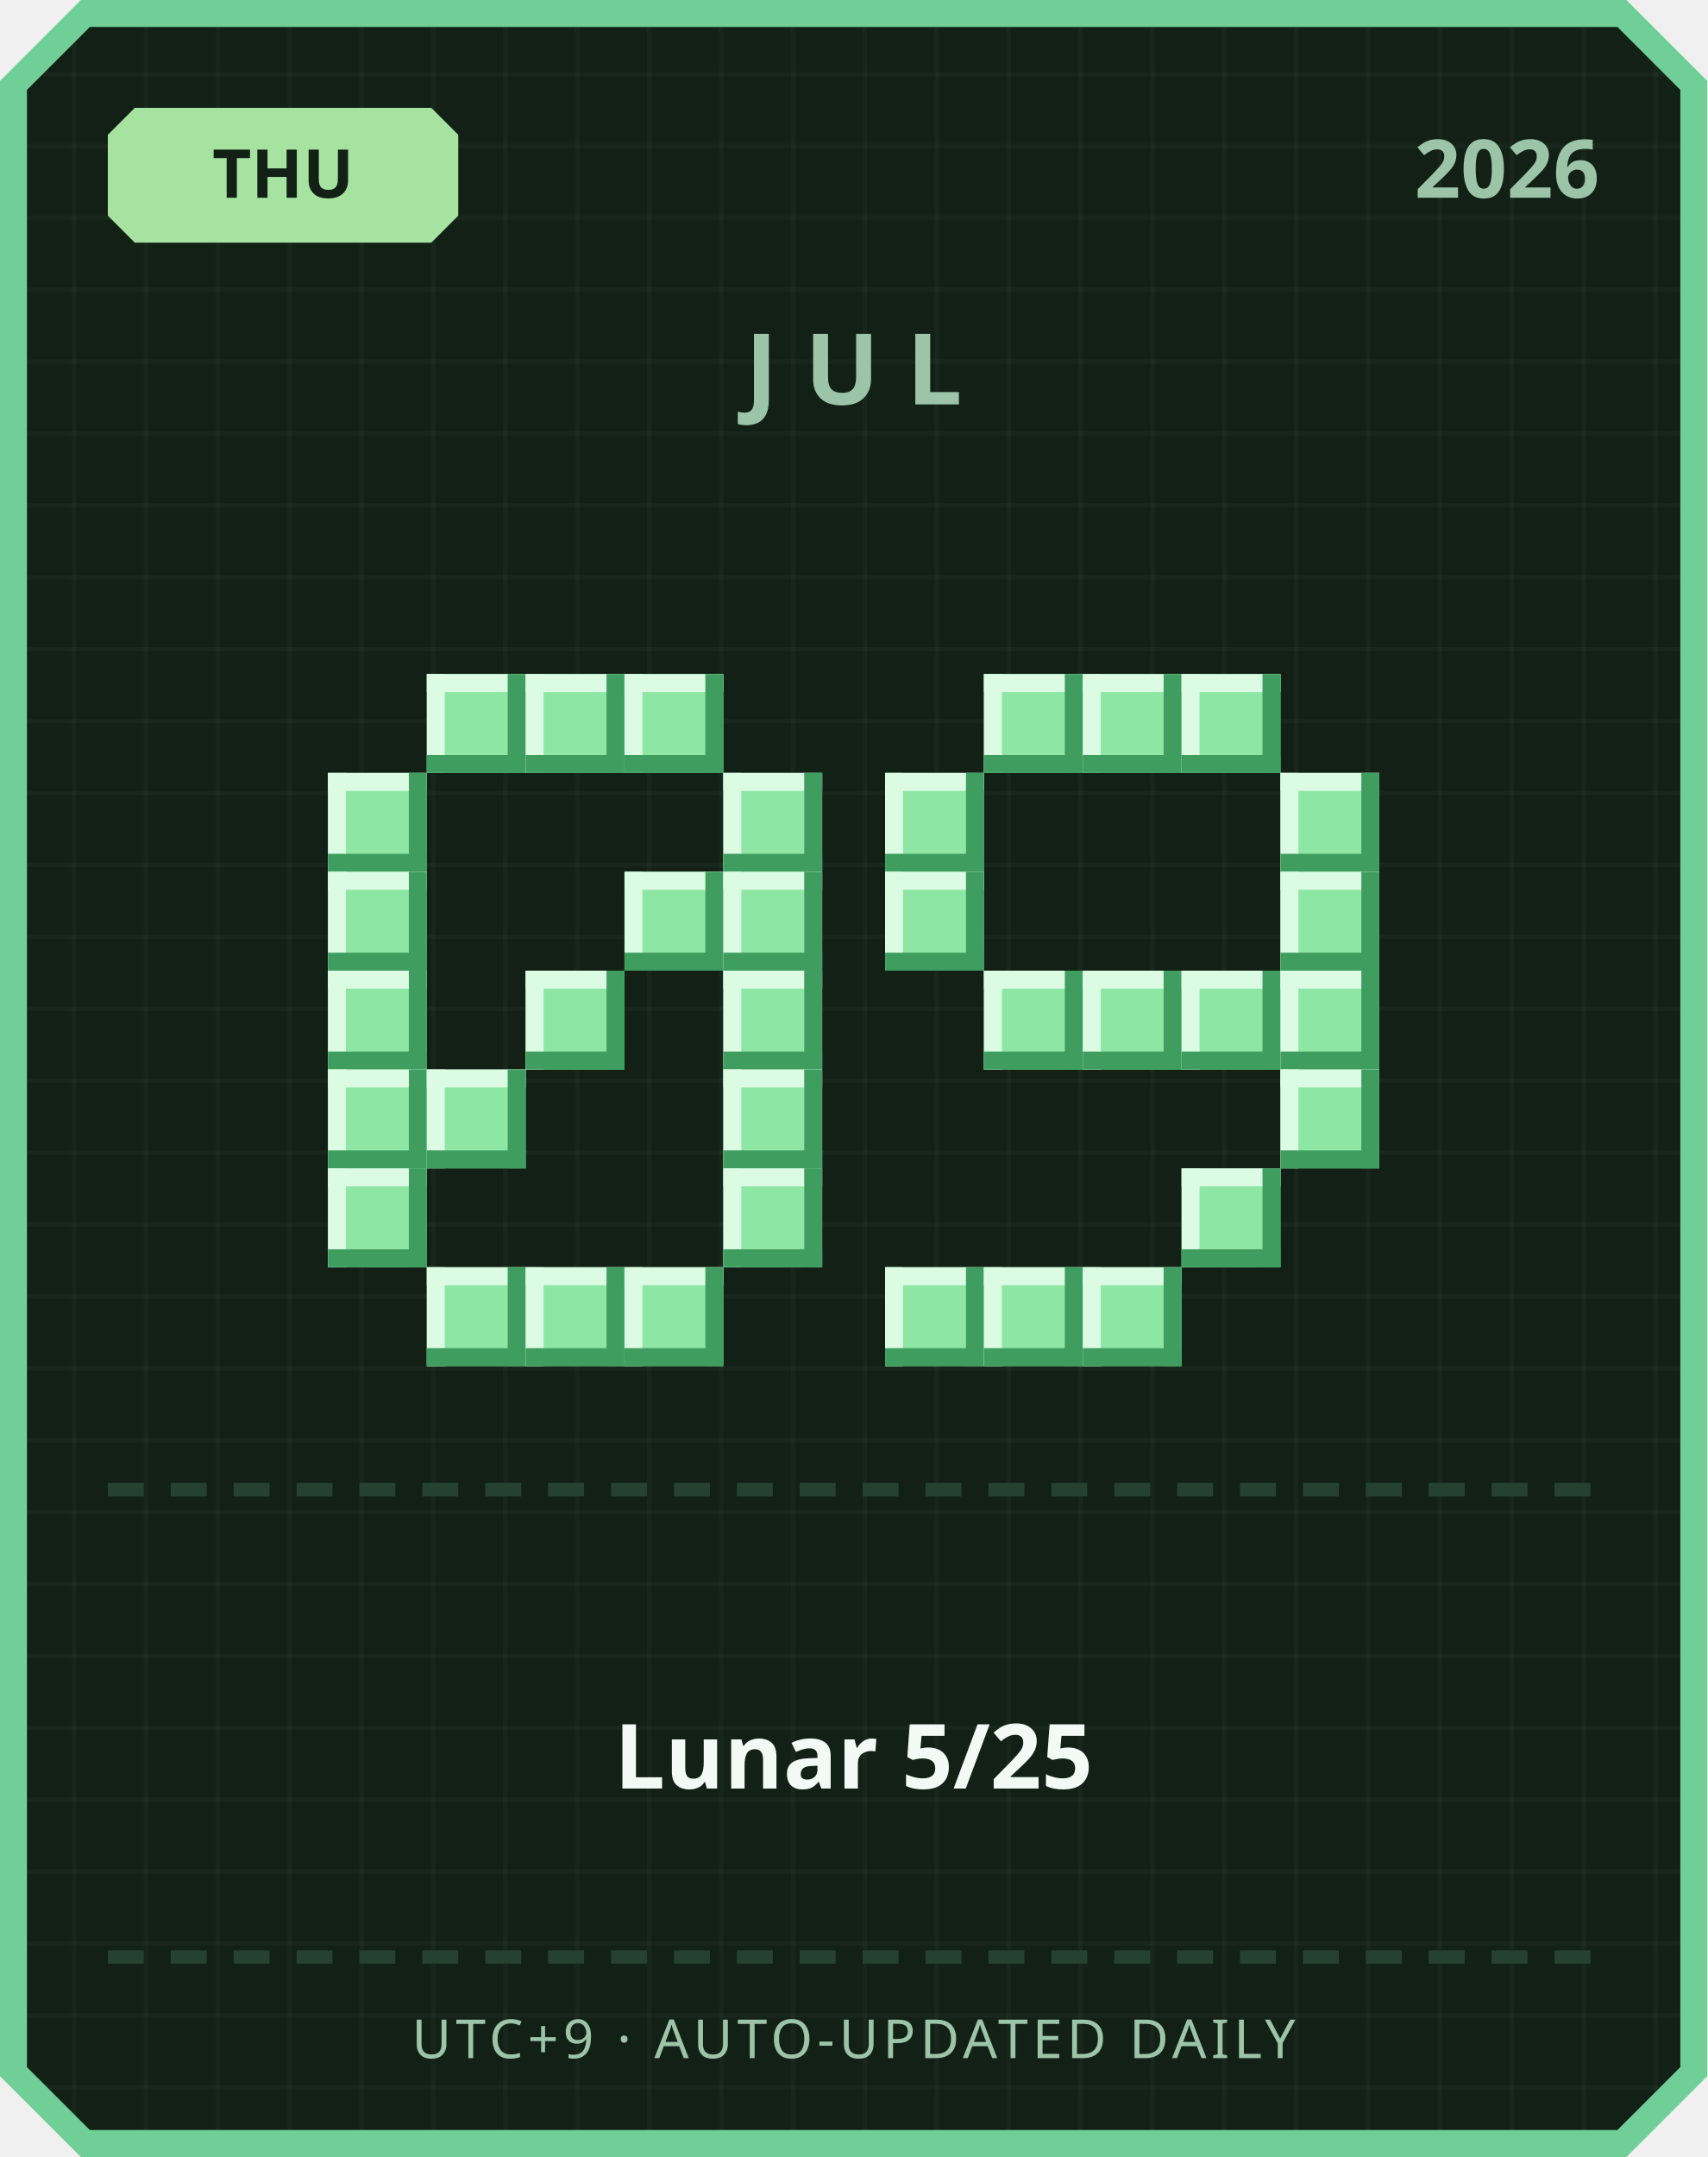
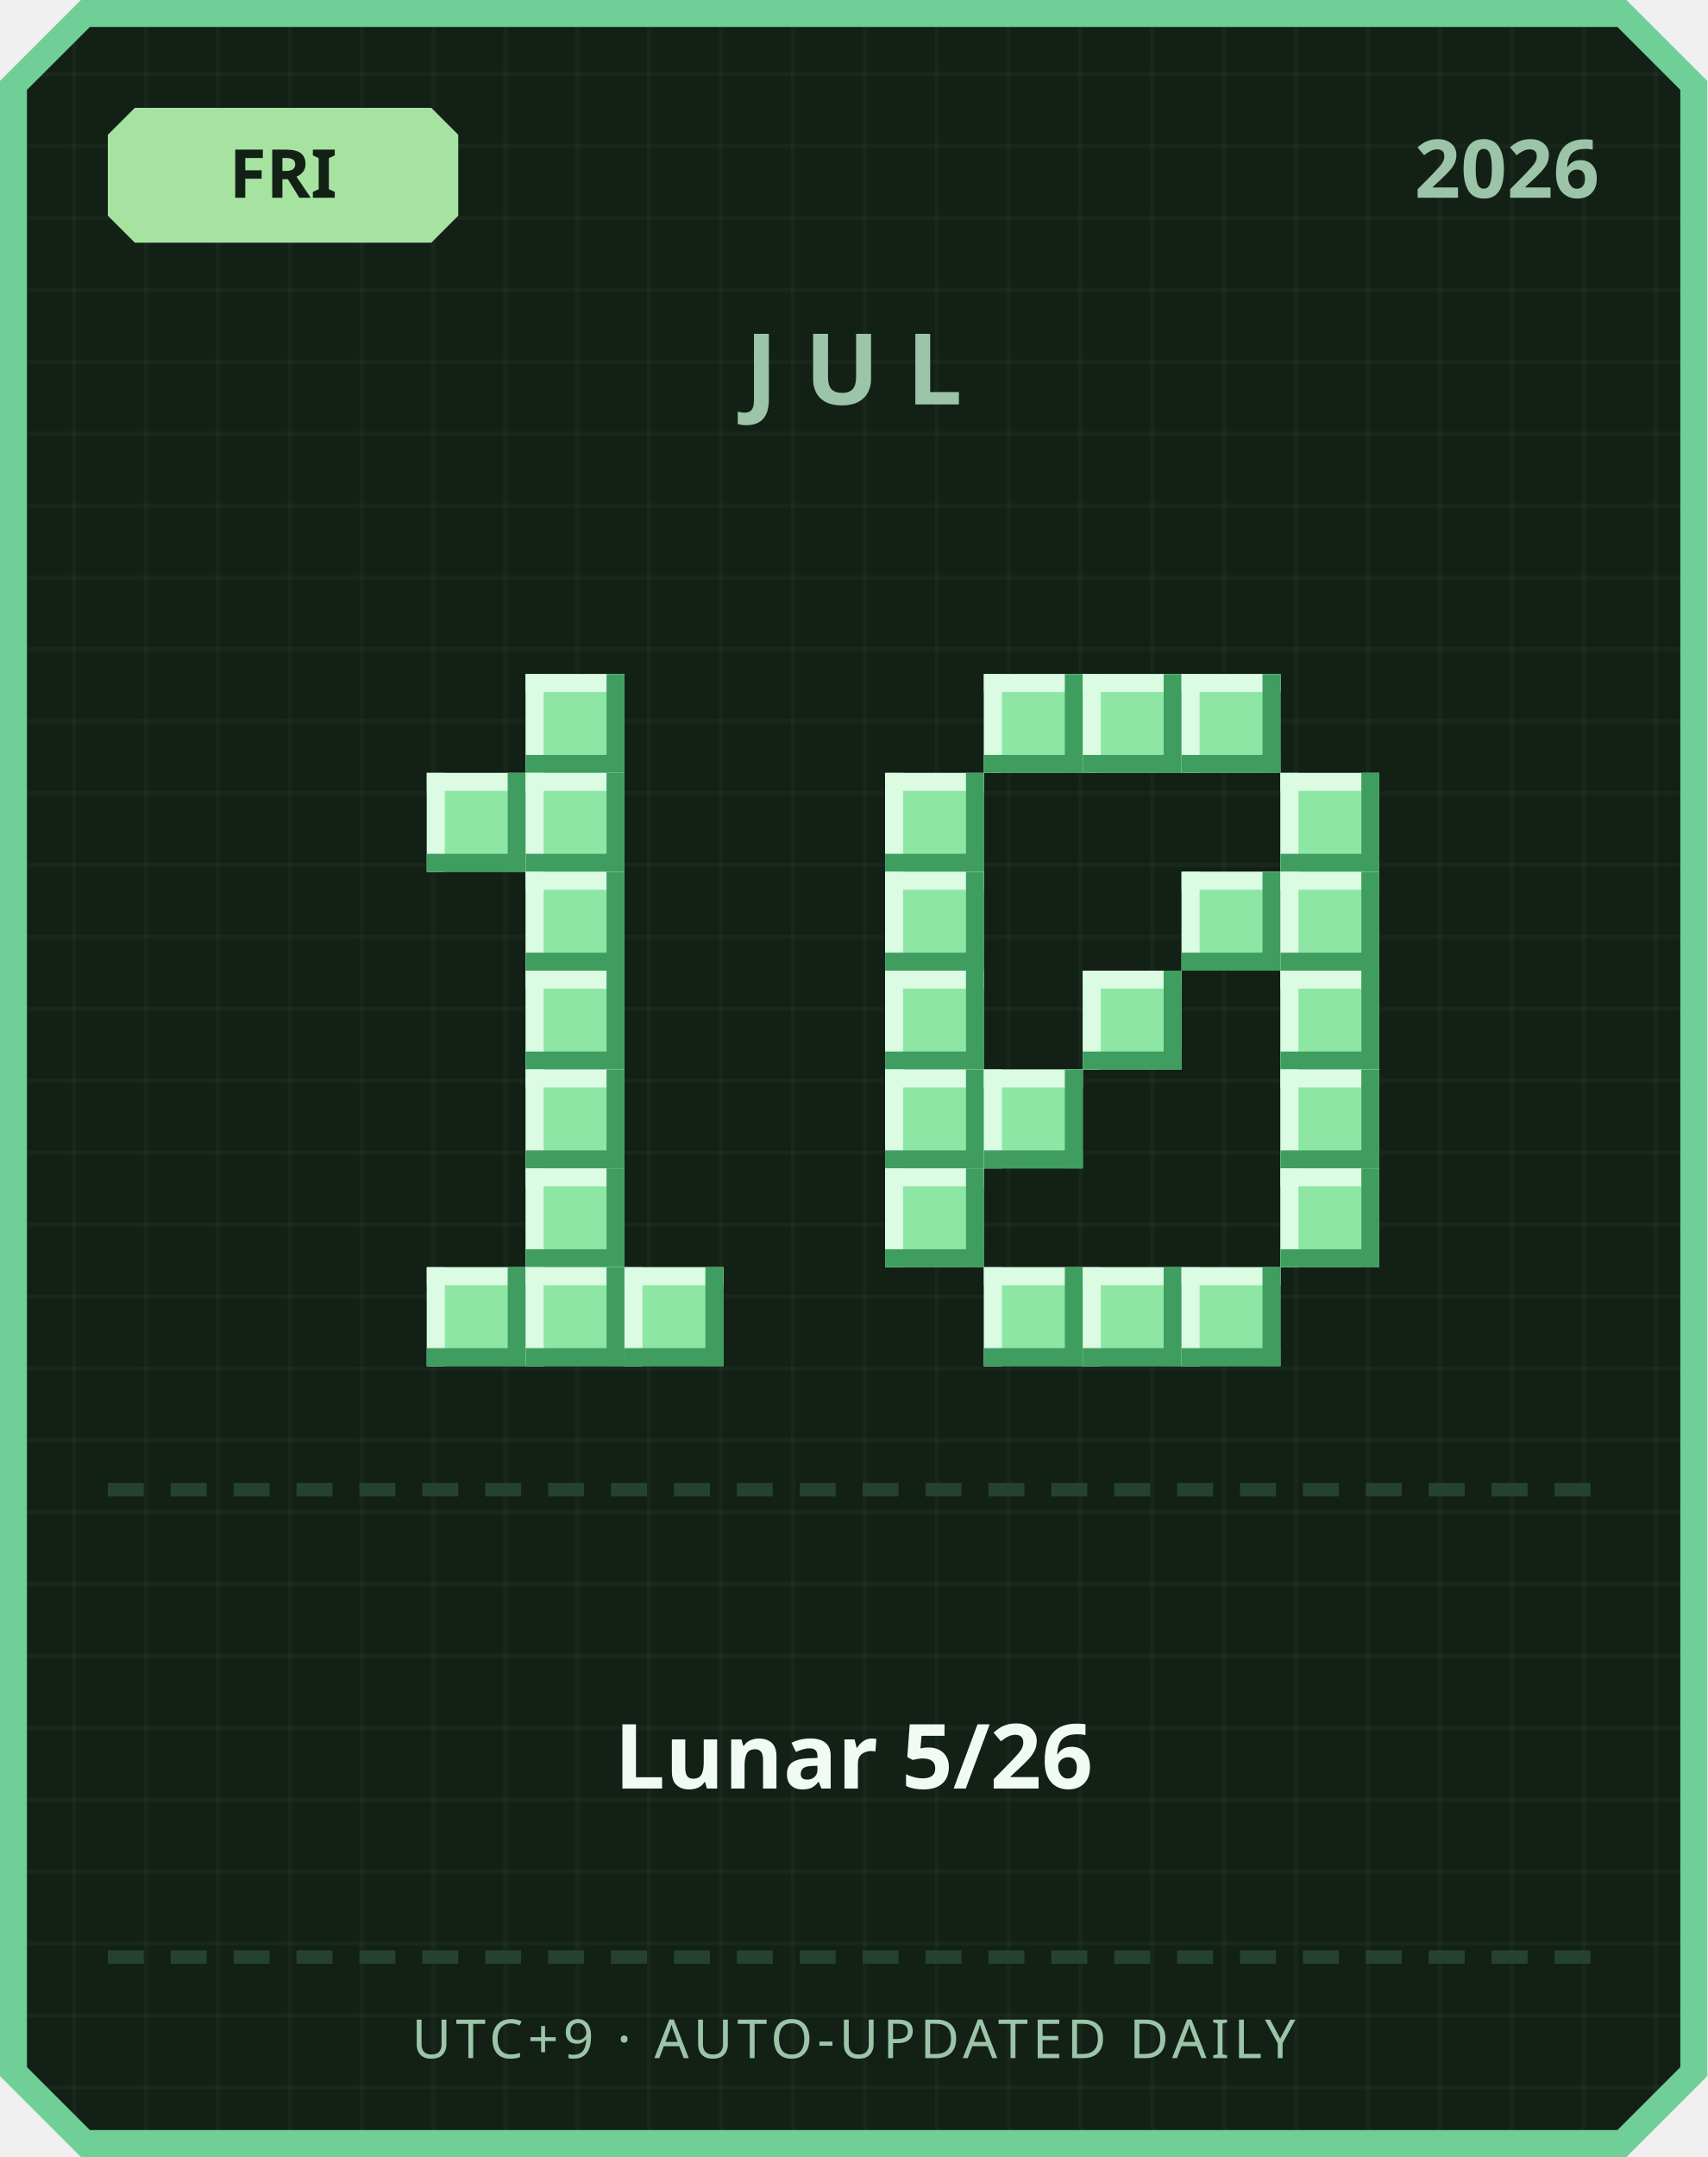
<svg xmlns="http://www.w3.org/2000/svg" width="380" height="480" viewBox="0 0 380 480">
  <defs>
    <pattern id="grid" width="16" height="16" patternUnits="userSpaceOnUse">
      <rect width="16" height="16" fill="#122016" />
      <rect width="1" height="16" fill="#ffffff" opacity="0.03" />
      <rect width="16" height="1" fill="#ffffff" opacity="0.03" />
    </pattern>
  </defs>
  <path d="M 18,0 L 362,0 L 380,18 L 380,462 L 362,480 L 18,480 L 0,462 L 0,18 Z" fill="#6fcf97" />
  <path d="M 20,6 L 360,6 L 374,20 L 374,460 L 360,474 L 20,474 L 6,460 L 6,20 Z" fill="url(#grid)" />
  <path d="M 30,24 L 96,24 L 102,30 L 102,48 L 96,54 L 30,54 L 24,48 L 24,30 Z" fill="#a6e3a1" />
-   <text x="63" y="44" text-anchor="middle" font-family="'Segoe UI', sans-serif" font-size="15" font-weight="700" fill="#122016">THU</text>
+   <text x="63" y="44" text-anchor="middle" font-family="'Segoe UI', sans-serif" font-size="15" font-weight="700" fill="#122016">FRI</text>
  <text x="356" y="44" text-anchor="end" font-family="'Segoe UI', sans-serif" font-size="18" font-weight="700" fill="#9bc4a8">2026</text>
  <text x="190" y="90" text-anchor="middle" font-family="'Segoe UI', sans-serif" font-size="22" font-weight="700" letter-spacing="6" fill="#9bc4a8">JUL</text>
-   <rect x="95" y="150" width="22" height="22" fill="#8ee6a5" />
-   <rect x="95" y="150" width="22" height="4" fill="#dbfbe3" />
-   <rect x="95" y="150" width="4" height="22" fill="#dbfbe3" />
-   <rect x="95" y="168" width="22" height="4" fill="#3f9e5f" />
-   <rect x="113" y="150" width="4" height="22" fill="#3f9e5f" />
  <rect x="117" y="150" width="22" height="22" fill="#8ee6a5" />
  <rect x="117" y="150" width="22" height="4" fill="#dbfbe3" />
  <rect x="117" y="150" width="4" height="22" fill="#dbfbe3" />
  <rect x="117" y="168" width="22" height="4" fill="#3f9e5f" />
  <rect x="135" y="150" width="4" height="22" fill="#3f9e5f" />
-   <rect x="139" y="150" width="22" height="22" fill="#8ee6a5" />
-   <rect x="139" y="150" width="22" height="4" fill="#dbfbe3" />
-   <rect x="139" y="150" width="4" height="22" fill="#dbfbe3" />
-   <rect x="139" y="168" width="22" height="4" fill="#3f9e5f" />
-   <rect x="157" y="150" width="4" height="22" fill="#3f9e5f" />
-   <rect x="73" y="172" width="22" height="22" fill="#8ee6a5" />
-   <rect x="73" y="172" width="22" height="4" fill="#dbfbe3" />
-   <rect x="73" y="172" width="4" height="22" fill="#dbfbe3" />
-   <rect x="73" y="190" width="22" height="4" fill="#3f9e5f" />
-   <rect x="91" y="172" width="4" height="22" fill="#3f9e5f" />
-   <rect x="161" y="172" width="22" height="22" fill="#8ee6a5" />
-   <rect x="161" y="172" width="22" height="4" fill="#dbfbe3" />
-   <rect x="161" y="172" width="4" height="22" fill="#dbfbe3" />
-   <rect x="161" y="190" width="22" height="4" fill="#3f9e5f" />
-   <rect x="179" y="172" width="4" height="22" fill="#3f9e5f" />
-   <rect x="73" y="194" width="22" height="22" fill="#8ee6a5" />
-   <rect x="73" y="194" width="22" height="4" fill="#dbfbe3" />
-   <rect x="73" y="194" width="4" height="22" fill="#dbfbe3" />
-   <rect x="73" y="212" width="22" height="4" fill="#3f9e5f" />
-   <rect x="91" y="194" width="4" height="22" fill="#3f9e5f" />
-   <rect x="139" y="194" width="22" height="22" fill="#8ee6a5" />
-   <rect x="139" y="194" width="22" height="4" fill="#dbfbe3" />
-   <rect x="139" y="194" width="4" height="22" fill="#dbfbe3" />
-   <rect x="139" y="212" width="22" height="4" fill="#3f9e5f" />
-   <rect x="157" y="194" width="4" height="22" fill="#3f9e5f" />
-   <rect x="161" y="194" width="22" height="22" fill="#8ee6a5" />
-   <rect x="161" y="194" width="22" height="4" fill="#dbfbe3" />
-   <rect x="161" y="194" width="4" height="22" fill="#dbfbe3" />
-   <rect x="161" y="212" width="22" height="4" fill="#3f9e5f" />
-   <rect x="179" y="194" width="4" height="22" fill="#3f9e5f" />
-   <rect x="73" y="216" width="22" height="22" fill="#8ee6a5" />
-   <rect x="73" y="216" width="22" height="4" fill="#dbfbe3" />
-   <rect x="73" y="216" width="4" height="22" fill="#dbfbe3" />
-   <rect x="73" y="234" width="22" height="4" fill="#3f9e5f" />
-   <rect x="91" y="216" width="4" height="22" fill="#3f9e5f" />
+   <rect x="95" y="172" width="22" height="22" fill="#8ee6a5" />
+   <rect x="95" y="172" width="22" height="4" fill="#dbfbe3" />
+   <rect x="95" y="172" width="4" height="22" fill="#dbfbe3" />
+   <rect x="95" y="190" width="22" height="4" fill="#3f9e5f" />
+   <rect x="113" y="172" width="4" height="22" fill="#3f9e5f" />
+   <rect x="117" y="172" width="22" height="22" fill="#8ee6a5" />
+   <rect x="117" y="172" width="22" height="4" fill="#dbfbe3" />
+   <rect x="117" y="172" width="4" height="22" fill="#dbfbe3" />
+   <rect x="117" y="190" width="22" height="4" fill="#3f9e5f" />
+   <rect x="135" y="172" width="4" height="22" fill="#3f9e5f" />
+   <rect x="117" y="194" width="22" height="22" fill="#8ee6a5" />
+   <rect x="117" y="194" width="22" height="4" fill="#dbfbe3" />
+   <rect x="117" y="194" width="4" height="22" fill="#dbfbe3" />
+   <rect x="117" y="212" width="22" height="4" fill="#3f9e5f" />
+   <rect x="135" y="194" width="4" height="22" fill="#3f9e5f" />
  <rect x="117" y="216" width="22" height="22" fill="#8ee6a5" />
  <rect x="117" y="216" width="22" height="4" fill="#dbfbe3" />
  <rect x="117" y="216" width="4" height="22" fill="#dbfbe3" />
  <rect x="117" y="234" width="22" height="4" fill="#3f9e5f" />
  <rect x="135" y="216" width="4" height="22" fill="#3f9e5f" />
-   <rect x="161" y="216" width="22" height="22" fill="#8ee6a5" />
-   <rect x="161" y="216" width="22" height="4" fill="#dbfbe3" />
-   <rect x="161" y="216" width="4" height="22" fill="#dbfbe3" />
-   <rect x="161" y="234" width="22" height="4" fill="#3f9e5f" />
-   <rect x="179" y="216" width="4" height="22" fill="#3f9e5f" />
-   <rect x="73" y="238" width="22" height="22" fill="#8ee6a5" />
-   <rect x="73" y="238" width="22" height="4" fill="#dbfbe3" />
-   <rect x="73" y="238" width="4" height="22" fill="#dbfbe3" />
-   <rect x="73" y="256" width="22" height="4" fill="#3f9e5f" />
-   <rect x="91" y="238" width="4" height="22" fill="#3f9e5f" />
-   <rect x="95" y="238" width="22" height="22" fill="#8ee6a5" />
-   <rect x="95" y="238" width="22" height="4" fill="#dbfbe3" />
-   <rect x="95" y="238" width="4" height="22" fill="#dbfbe3" />
-   <rect x="95" y="256" width="22" height="4" fill="#3f9e5f" />
-   <rect x="113" y="238" width="4" height="22" fill="#3f9e5f" />
-   <rect x="161" y="238" width="22" height="22" fill="#8ee6a5" />
-   <rect x="161" y="238" width="22" height="4" fill="#dbfbe3" />
-   <rect x="161" y="238" width="4" height="22" fill="#dbfbe3" />
-   <rect x="161" y="256" width="22" height="4" fill="#3f9e5f" />
-   <rect x="179" y="238" width="4" height="22" fill="#3f9e5f" />
-   <rect x="73" y="260" width="22" height="22" fill="#8ee6a5" />
-   <rect x="73" y="260" width="22" height="4" fill="#dbfbe3" />
-   <rect x="73" y="260" width="4" height="22" fill="#dbfbe3" />
-   <rect x="73" y="278" width="22" height="4" fill="#3f9e5f" />
-   <rect x="91" y="260" width="4" height="22" fill="#3f9e5f" />
-   <rect x="161" y="260" width="22" height="22" fill="#8ee6a5" />
-   <rect x="161" y="260" width="22" height="4" fill="#dbfbe3" />
-   <rect x="161" y="260" width="4" height="22" fill="#dbfbe3" />
-   <rect x="161" y="278" width="22" height="4" fill="#3f9e5f" />
-   <rect x="179" y="260" width="4" height="22" fill="#3f9e5f" />
+   <rect x="117" y="238" width="22" height="22" fill="#8ee6a5" />
+   <rect x="117" y="238" width="22" height="4" fill="#dbfbe3" />
+   <rect x="117" y="238" width="4" height="22" fill="#dbfbe3" />
+   <rect x="117" y="256" width="22" height="4" fill="#3f9e5f" />
+   <rect x="135" y="238" width="4" height="22" fill="#3f9e5f" />
+   <rect x="117" y="260" width="22" height="22" fill="#8ee6a5" />
+   <rect x="117" y="260" width="22" height="4" fill="#dbfbe3" />
+   <rect x="117" y="260" width="4" height="22" fill="#dbfbe3" />
+   <rect x="117" y="278" width="22" height="4" fill="#3f9e5f" />
+   <rect x="135" y="260" width="4" height="22" fill="#3f9e5f" />
  <rect x="95" y="282" width="22" height="22" fill="#8ee6a5" />
  <rect x="95" y="282" width="22" height="4" fill="#dbfbe3" />
  <rect x="95" y="282" width="4" height="22" fill="#dbfbe3" />
  <rect x="95" y="300" width="22" height="4" fill="#3f9e5f" />
  <rect x="113" y="282" width="4" height="22" fill="#3f9e5f" />
  <rect x="117" y="282" width="22" height="22" fill="#8ee6a5" />
  <rect x="117" y="282" width="22" height="4" fill="#dbfbe3" />
  <rect x="117" y="282" width="4" height="22" fill="#dbfbe3" />
  <rect x="117" y="300" width="22" height="4" fill="#3f9e5f" />
  <rect x="135" y="282" width="4" height="22" fill="#3f9e5f" />
  <rect x="139" y="282" width="22" height="22" fill="#8ee6a5" />
  <rect x="139" y="282" width="22" height="4" fill="#dbfbe3" />
  <rect x="139" y="282" width="4" height="22" fill="#dbfbe3" />
  <rect x="139" y="300" width="22" height="4" fill="#3f9e5f" />
  <rect x="157" y="282" width="4" height="22" fill="#3f9e5f" />
  <rect x="219" y="150" width="22" height="22" fill="#8ee6a5" />
  <rect x="219" y="150" width="22" height="4" fill="#dbfbe3" />
  <rect x="219" y="150" width="4" height="22" fill="#dbfbe3" />
  <rect x="219" y="168" width="22" height="4" fill="#3f9e5f" />
  <rect x="237" y="150" width="4" height="22" fill="#3f9e5f" />
  <rect x="241" y="150" width="22" height="22" fill="#8ee6a5" />
  <rect x="241" y="150" width="22" height="4" fill="#dbfbe3" />
  <rect x="241" y="150" width="4" height="22" fill="#dbfbe3" />
  <rect x="241" y="168" width="22" height="4" fill="#3f9e5f" />
  <rect x="259" y="150" width="4" height="22" fill="#3f9e5f" />
  <rect x="263" y="150" width="22" height="22" fill="#8ee6a5" />
  <rect x="263" y="150" width="22" height="4" fill="#dbfbe3" />
  <rect x="263" y="150" width="4" height="22" fill="#dbfbe3" />
  <rect x="263" y="168" width="22" height="4" fill="#3f9e5f" />
  <rect x="281" y="150" width="4" height="22" fill="#3f9e5f" />
  <rect x="197" y="172" width="22" height="22" fill="#8ee6a5" />
  <rect x="197" y="172" width="22" height="4" fill="#dbfbe3" />
  <rect x="197" y="172" width="4" height="22" fill="#dbfbe3" />
  <rect x="197" y="190" width="22" height="4" fill="#3f9e5f" />
  <rect x="215" y="172" width="4" height="22" fill="#3f9e5f" />
  <rect x="285" y="172" width="22" height="22" fill="#8ee6a5" />
  <rect x="285" y="172" width="22" height="4" fill="#dbfbe3" />
  <rect x="285" y="172" width="4" height="22" fill="#dbfbe3" />
  <rect x="285" y="190" width="22" height="4" fill="#3f9e5f" />
  <rect x="303" y="172" width="4" height="22" fill="#3f9e5f" />
  <rect x="197" y="194" width="22" height="22" fill="#8ee6a5" />
  <rect x="197" y="194" width="22" height="4" fill="#dbfbe3" />
  <rect x="197" y="194" width="4" height="22" fill="#dbfbe3" />
  <rect x="197" y="212" width="22" height="4" fill="#3f9e5f" />
  <rect x="215" y="194" width="4" height="22" fill="#3f9e5f" />
+   <rect x="263" y="194" width="22" height="22" fill="#8ee6a5" />
+   <rect x="263" y="194" width="22" height="4" fill="#dbfbe3" />
+   <rect x="263" y="194" width="4" height="22" fill="#dbfbe3" />
+   <rect x="263" y="212" width="22" height="4" fill="#3f9e5f" />
+   <rect x="281" y="194" width="4" height="22" fill="#3f9e5f" />
  <rect x="285" y="194" width="22" height="22" fill="#8ee6a5" />
  <rect x="285" y="194" width="22" height="4" fill="#dbfbe3" />
  <rect x="285" y="194" width="4" height="22" fill="#dbfbe3" />
  <rect x="285" y="212" width="22" height="4" fill="#3f9e5f" />
  <rect x="303" y="194" width="4" height="22" fill="#3f9e5f" />
-   <rect x="219" y="216" width="22" height="22" fill="#8ee6a5" />
-   <rect x="219" y="216" width="22" height="4" fill="#dbfbe3" />
-   <rect x="219" y="216" width="4" height="22" fill="#dbfbe3" />
-   <rect x="219" y="234" width="22" height="4" fill="#3f9e5f" />
-   <rect x="237" y="216" width="4" height="22" fill="#3f9e5f" />
+   <rect x="197" y="216" width="22" height="22" fill="#8ee6a5" />
+   <rect x="197" y="216" width="22" height="4" fill="#dbfbe3" />
+   <rect x="197" y="216" width="4" height="22" fill="#dbfbe3" />
+   <rect x="197" y="234" width="22" height="4" fill="#3f9e5f" />
+   <rect x="215" y="216" width="4" height="22" fill="#3f9e5f" />
  <rect x="241" y="216" width="22" height="22" fill="#8ee6a5" />
  <rect x="241" y="216" width="22" height="4" fill="#dbfbe3" />
  <rect x="241" y="216" width="4" height="22" fill="#dbfbe3" />
  <rect x="241" y="234" width="22" height="4" fill="#3f9e5f" />
  <rect x="259" y="216" width="4" height="22" fill="#3f9e5f" />
-   <rect x="263" y="216" width="22" height="22" fill="#8ee6a5" />
-   <rect x="263" y="216" width="22" height="4" fill="#dbfbe3" />
-   <rect x="263" y="216" width="4" height="22" fill="#dbfbe3" />
-   <rect x="263" y="234" width="22" height="4" fill="#3f9e5f" />
-   <rect x="281" y="216" width="4" height="22" fill="#3f9e5f" />
  <rect x="285" y="216" width="22" height="22" fill="#8ee6a5" />
  <rect x="285" y="216" width="22" height="4" fill="#dbfbe3" />
  <rect x="285" y="216" width="4" height="22" fill="#dbfbe3" />
  <rect x="285" y="234" width="22" height="4" fill="#3f9e5f" />
  <rect x="303" y="216" width="4" height="22" fill="#3f9e5f" />
+   <rect x="197" y="238" width="22" height="22" fill="#8ee6a5" />
+   <rect x="197" y="238" width="22" height="4" fill="#dbfbe3" />
+   <rect x="197" y="238" width="4" height="22" fill="#dbfbe3" />
+   <rect x="197" y="256" width="22" height="4" fill="#3f9e5f" />
+   <rect x="215" y="238" width="4" height="22" fill="#3f9e5f" />
+   <rect x="219" y="238" width="22" height="22" fill="#8ee6a5" />
+   <rect x="219" y="238" width="22" height="4" fill="#dbfbe3" />
+   <rect x="219" y="238" width="4" height="22" fill="#dbfbe3" />
+   <rect x="219" y="256" width="22" height="4" fill="#3f9e5f" />
+   <rect x="237" y="238" width="4" height="22" fill="#3f9e5f" />
  <rect x="285" y="238" width="22" height="22" fill="#8ee6a5" />
  <rect x="285" y="238" width="22" height="4" fill="#dbfbe3" />
  <rect x="285" y="238" width="4" height="22" fill="#dbfbe3" />
  <rect x="285" y="256" width="22" height="4" fill="#3f9e5f" />
  <rect x="303" y="238" width="4" height="22" fill="#3f9e5f" />
-   <rect x="263" y="260" width="22" height="22" fill="#8ee6a5" />
-   <rect x="263" y="260" width="22" height="4" fill="#dbfbe3" />
-   <rect x="263" y="260" width="4" height="22" fill="#dbfbe3" />
-   <rect x="263" y="278" width="22" height="4" fill="#3f9e5f" />
-   <rect x="281" y="260" width="4" height="22" fill="#3f9e5f" />
-   <rect x="197" y="282" width="22" height="22" fill="#8ee6a5" />
-   <rect x="197" y="282" width="22" height="4" fill="#dbfbe3" />
-   <rect x="197" y="282" width="4" height="22" fill="#dbfbe3" />
-   <rect x="197" y="300" width="22" height="4" fill="#3f9e5f" />
-   <rect x="215" y="282" width="4" height="22" fill="#3f9e5f" />
+   <rect x="197" y="260" width="22" height="22" fill="#8ee6a5" />
+   <rect x="197" y="260" width="22" height="4" fill="#dbfbe3" />
+   <rect x="197" y="260" width="4" height="22" fill="#dbfbe3" />
+   <rect x="197" y="278" width="22" height="4" fill="#3f9e5f" />
+   <rect x="215" y="260" width="4" height="22" fill="#3f9e5f" />
+   <rect x="285" y="260" width="22" height="22" fill="#8ee6a5" />
+   <rect x="285" y="260" width="22" height="4" fill="#dbfbe3" />
+   <rect x="285" y="260" width="4" height="22" fill="#dbfbe3" />
+   <rect x="285" y="278" width="22" height="4" fill="#3f9e5f" />
+   <rect x="303" y="260" width="4" height="22" fill="#3f9e5f" />
  <rect x="219" y="282" width="22" height="22" fill="#8ee6a5" />
  <rect x="219" y="282" width="22" height="4" fill="#dbfbe3" />
  <rect x="219" y="282" width="4" height="22" fill="#dbfbe3" />
  <rect x="219" y="300" width="22" height="4" fill="#3f9e5f" />
  <rect x="237" y="282" width="4" height="22" fill="#3f9e5f" />
  <rect x="241" y="282" width="22" height="22" fill="#8ee6a5" />
  <rect x="241" y="282" width="22" height="4" fill="#dbfbe3" />
  <rect x="241" y="282" width="4" height="22" fill="#dbfbe3" />
  <rect x="241" y="300" width="22" height="4" fill="#3f9e5f" />
  <rect x="259" y="282" width="4" height="22" fill="#3f9e5f" />
+   <rect x="263" y="282" width="22" height="22" fill="#8ee6a5" />
+   <rect x="263" y="282" width="22" height="4" fill="#dbfbe3" />
+   <rect x="263" y="282" width="4" height="22" fill="#dbfbe3" />
+   <rect x="263" y="300" width="22" height="4" fill="#3f9e5f" />
+   <rect x="281" y="282" width="4" height="22" fill="#3f9e5f" />
  <rect x="24" y="330" width="8" height="3" fill="#254230" />
  <rect x="38" y="330" width="8" height="3" fill="#254230" />
  <rect x="52" y="330" width="8" height="3" fill="#254230" />
  <rect x="66" y="330" width="8" height="3" fill="#254230" />
  <rect x="80" y="330" width="8" height="3" fill="#254230" />
  <rect x="94" y="330" width="8" height="3" fill="#254230" />
  <rect x="108" y="330" width="8" height="3" fill="#254230" />
  <rect x="122" y="330" width="8" height="3" fill="#254230" />
  <rect x="136" y="330" width="8" height="3" fill="#254230" />
  <rect x="150" y="330" width="8" height="3" fill="#254230" />
  <rect x="164" y="330" width="8" height="3" fill="#254230" />
  <rect x="178" y="330" width="8" height="3" fill="#254230" />
  <rect x="192" y="330" width="8" height="3" fill="#254230" />
  <rect x="206" y="330" width="8" height="3" fill="#254230" />
  <rect x="220" y="330" width="8" height="3" fill="#254230" />
  <rect x="234" y="330" width="8" height="3" fill="#254230" />
  <rect x="248" y="330" width="8" height="3" fill="#254230" />
  <rect x="262" y="330" width="8" height="3" fill="#254230" />
  <rect x="276" y="330" width="8" height="3" fill="#254230" />
  <rect x="290" y="330" width="8" height="3" fill="#254230" />
  <rect x="304" y="330" width="8" height="3" fill="#254230" />
  <rect x="318" y="330" width="8" height="3" fill="#254230" />
  <rect x="332" y="330" width="8" height="3" fill="#254230" />
  <rect x="346" y="330" width="8" height="3" fill="#254230" />
-   <text x="190" y="398" text-anchor="middle" font-family="'Segoe UI', 'Microsoft JhengHei', sans-serif" font-size="20" font-weight="700" fill="#f1faf4">Lunar 5/25</text>
+   <text x="190" y="398" text-anchor="middle" font-family="'Segoe UI', 'Microsoft JhengHei', sans-serif" font-size="20" font-weight="700" fill="#f1faf4">Lunar 5/26</text>
  <rect x="24" y="434" width="8" height="3" fill="#254230" />
  <rect x="38" y="434" width="8" height="3" fill="#254230" />
  <rect x="52" y="434" width="8" height="3" fill="#254230" />
  <rect x="66" y="434" width="8" height="3" fill="#254230" />
  <rect x="80" y="434" width="8" height="3" fill="#254230" />
  <rect x="94" y="434" width="8" height="3" fill="#254230" />
  <rect x="108" y="434" width="8" height="3" fill="#254230" />
  <rect x="122" y="434" width="8" height="3" fill="#254230" />
  <rect x="136" y="434" width="8" height="3" fill="#254230" />
  <rect x="150" y="434" width="8" height="3" fill="#254230" />
  <rect x="164" y="434" width="8" height="3" fill="#254230" />
  <rect x="178" y="434" width="8" height="3" fill="#254230" />
  <rect x="192" y="434" width="8" height="3" fill="#254230" />
  <rect x="206" y="434" width="8" height="3" fill="#254230" />
  <rect x="220" y="434" width="8" height="3" fill="#254230" />
  <rect x="234" y="434" width="8" height="3" fill="#254230" />
  <rect x="248" y="434" width="8" height="3" fill="#254230" />
  <rect x="262" y="434" width="8" height="3" fill="#254230" />
  <rect x="276" y="434" width="8" height="3" fill="#254230" />
  <rect x="290" y="434" width="8" height="3" fill="#254230" />
  <rect x="304" y="434" width="8" height="3" fill="#254230" />
  <rect x="318" y="434" width="8" height="3" fill="#254230" />
  <rect x="332" y="434" width="8" height="3" fill="#254230" />
  <rect x="346" y="434" width="8" height="3" fill="#254230" />
  <text x="190" y="458" text-anchor="middle" font-family="'Segoe UI', sans-serif" font-size="12" letter-spacing="1" fill="#9bc4a8">UTC+9 · AUTO-UPDATED DAILY</text>
</svg>
